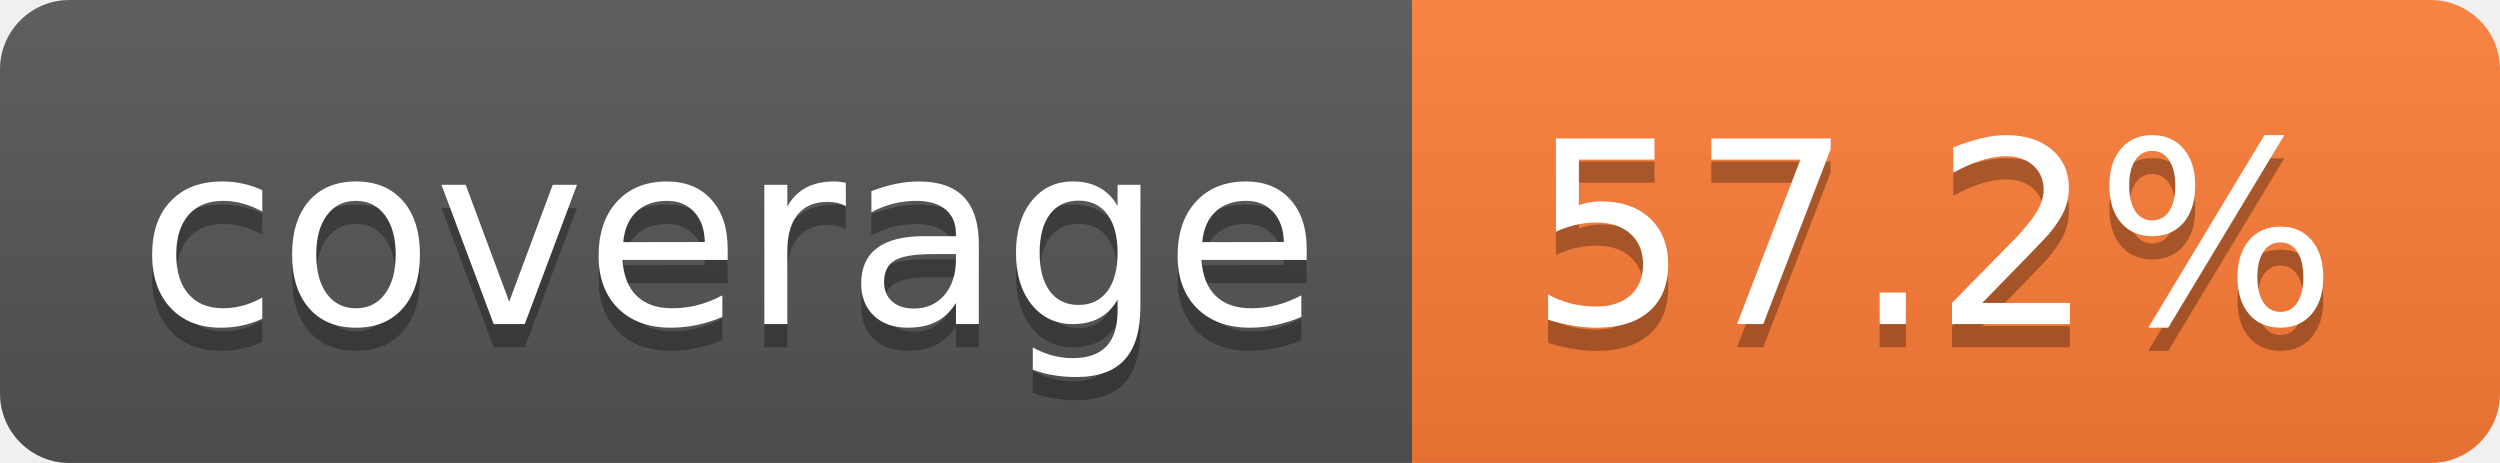
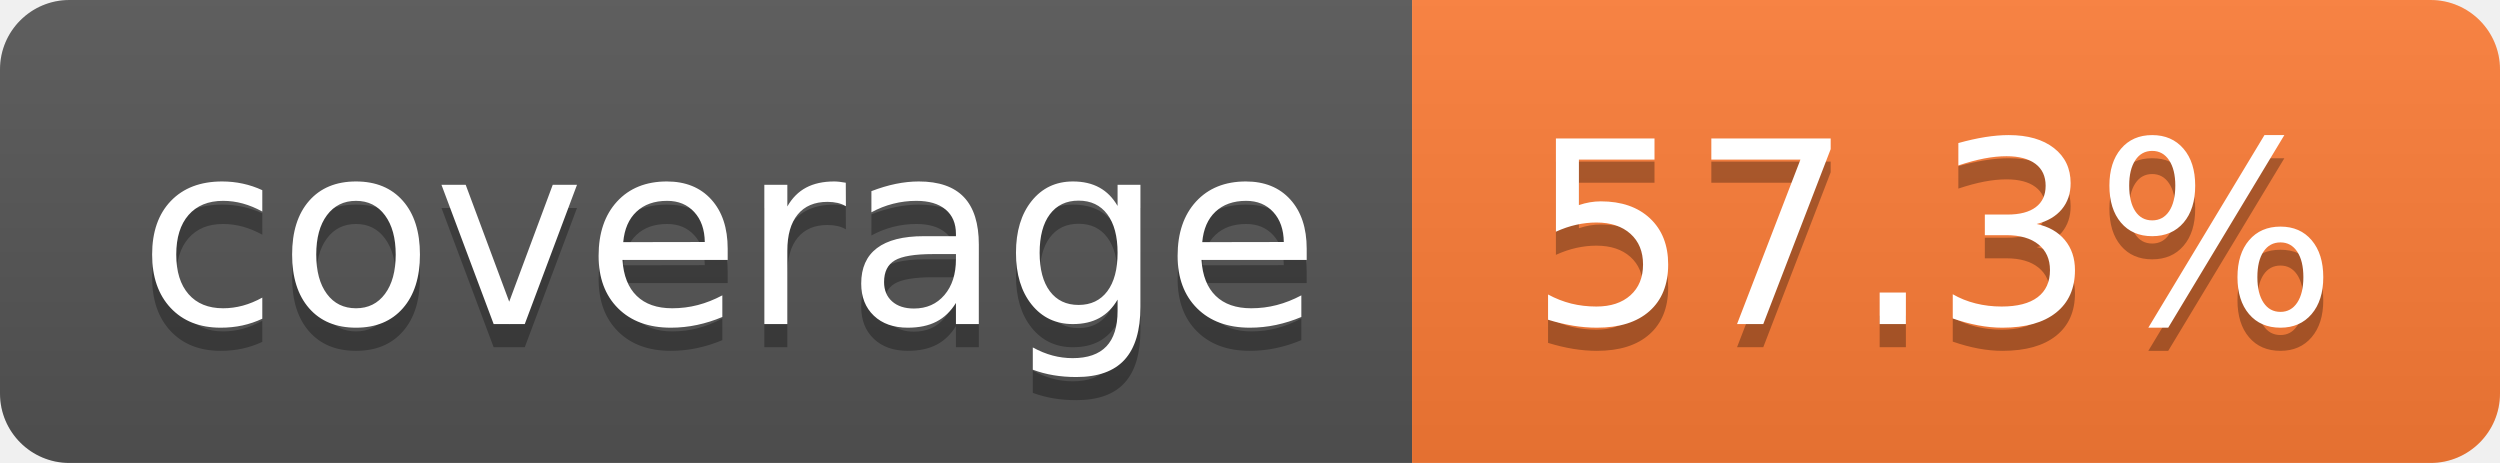
- <svg xmlns="http://www.w3.org/2000/svg" width="108" height="20" role="img" aria-label="coverage: 57.2%">
+ <svg xmlns="http://www.w3.org/2000/svg" width="108" height="20" role="img" aria-label="coverage: 57.3%">
  <linearGradient id="s" x2="0" y2="100%">
    <stop offset="0" stop-color="#bbb" stop-opacity=".1" />
    <stop offset="1" stop-opacity=".1" />
  </linearGradient>
  <clipPath id="r">
    <rect width="108" height="20" rx="3" fill="#fff" />
  </clipPath>
  <g clip-path="url(#r)">
    <rect width="61" height="20" fill="#555" />
    <rect x="61" width="47" height="20" fill="#fe7d37" />
    <rect width="108" height="20" fill="url(#s)" />
  </g>
  <g fill="#fff" text-anchor="middle" font-family="Verdana,Geneva,DejaVu Sans,sans-serif" text-rendering="geometricPrecision" font-size="110">
    <text aria-hidden="true" x="315" y="150" fill="#010101" fill-opacity=".3" transform="scale(.1)" textLength="510">coverage</text>
    <text x="315" y="140" transform="scale(.1)" fill="#fff" textLength="510">coverage</text>
-     <text aria-hidden="true" x="835" y="150" fill="#010101" fill-opacity=".3" transform="scale(.1)" textLength="370">57.2%</text>
-     <text x="835" y="140" transform="scale(.1)" fill="#fff" textLength="370">57.2%</text>
+     <text aria-hidden="true" x="835" y="150" fill="#010101" fill-opacity=".3" transform="scale(.1)" textLength="370">57.3%</text>
+     <text x="835" y="140" transform="scale(.1)" fill="#fff" textLength="370">57.3%</text>
  </g>
</svg>
